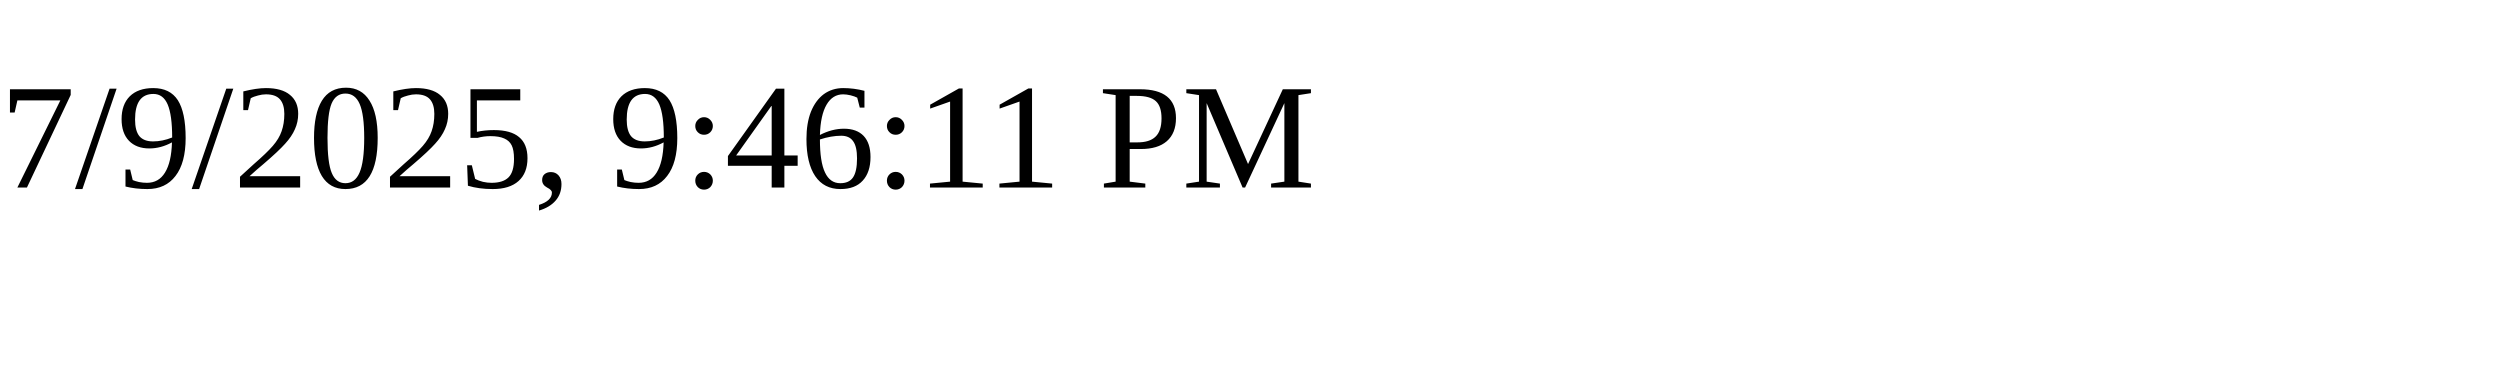
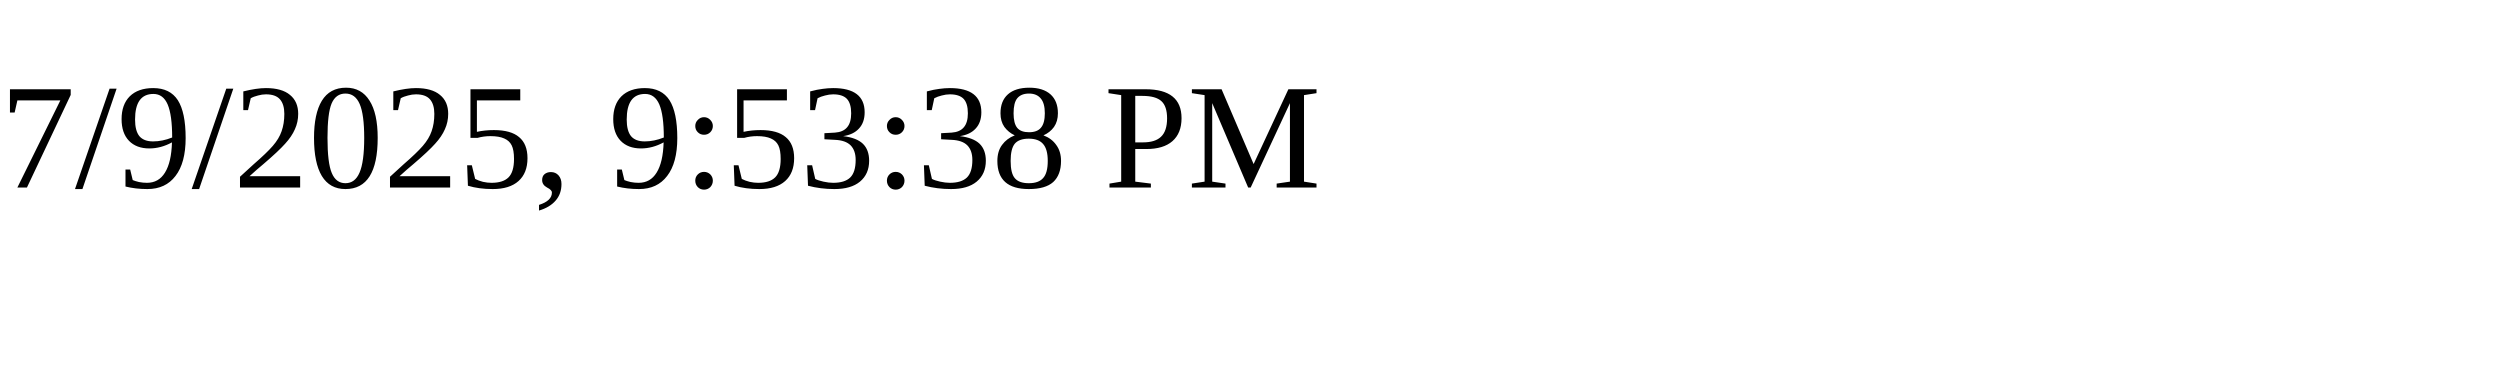
<svg xmlns="http://www.w3.org/2000/svg" height="30" width="200">
-   <text x="0" y="15">7/9/2025, 9:46:11 PM</text>
+   <text x="0" y="15">7/9/2025, 9:53:38 PM</text>
</svg>
